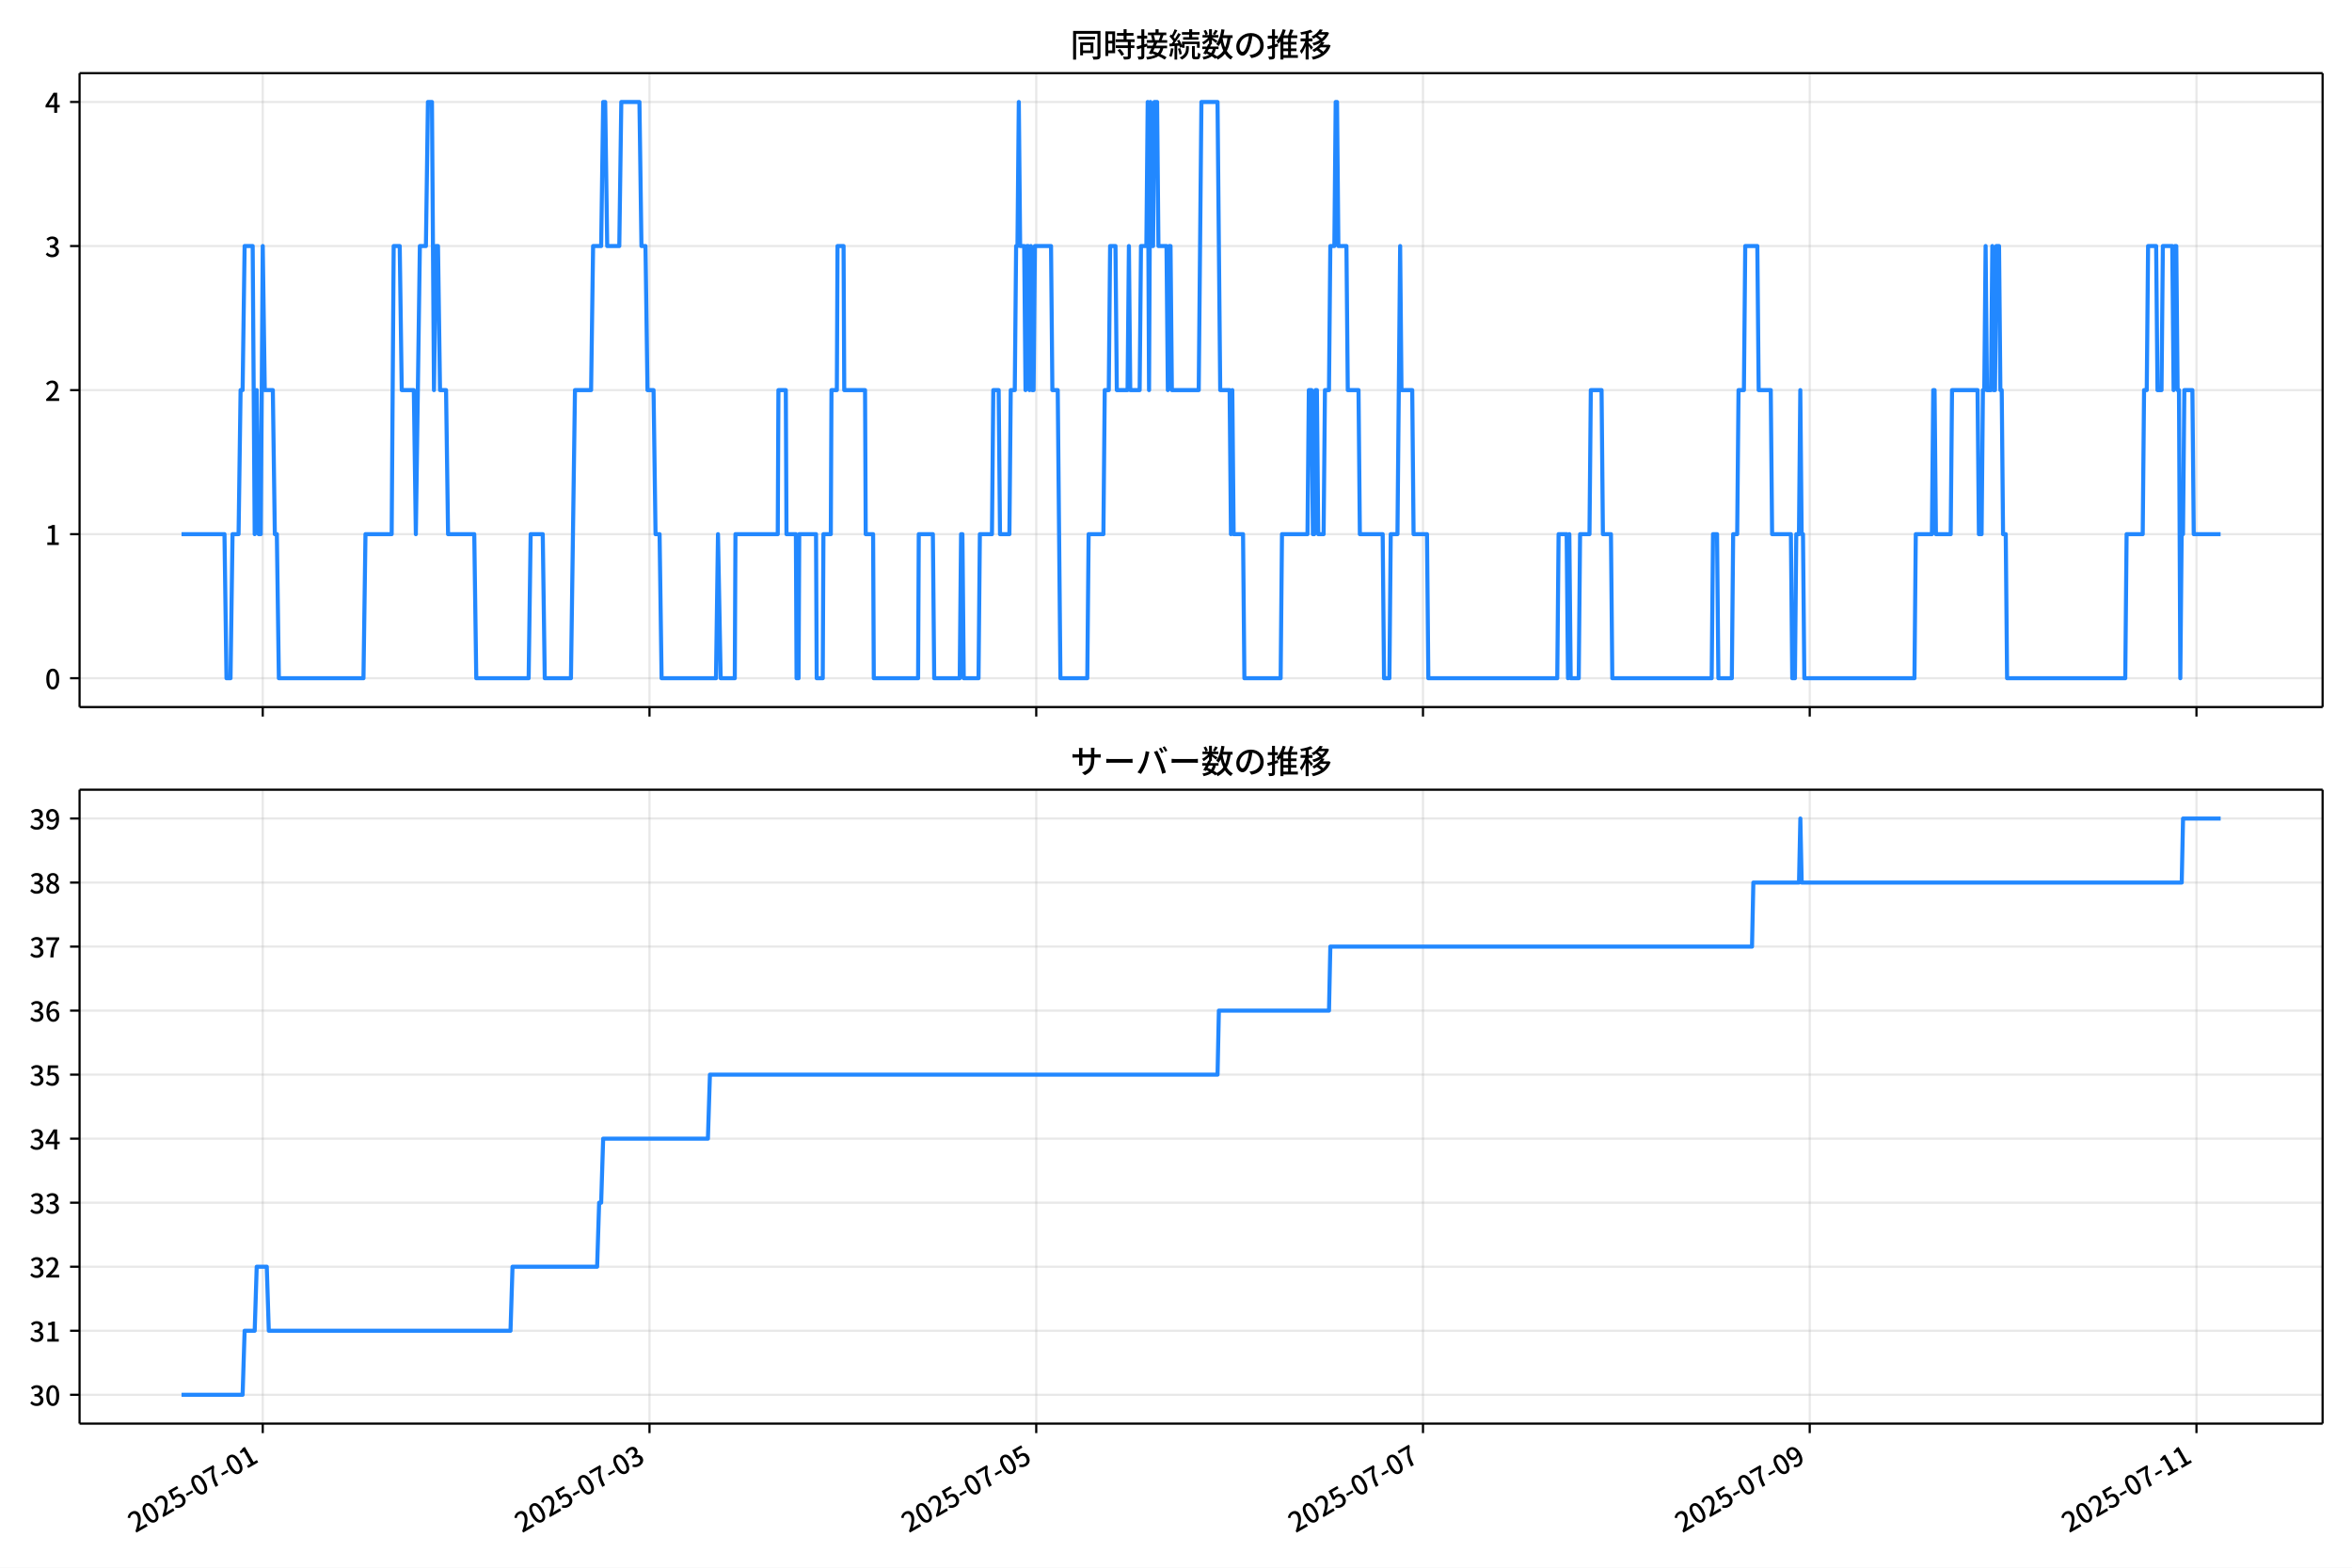
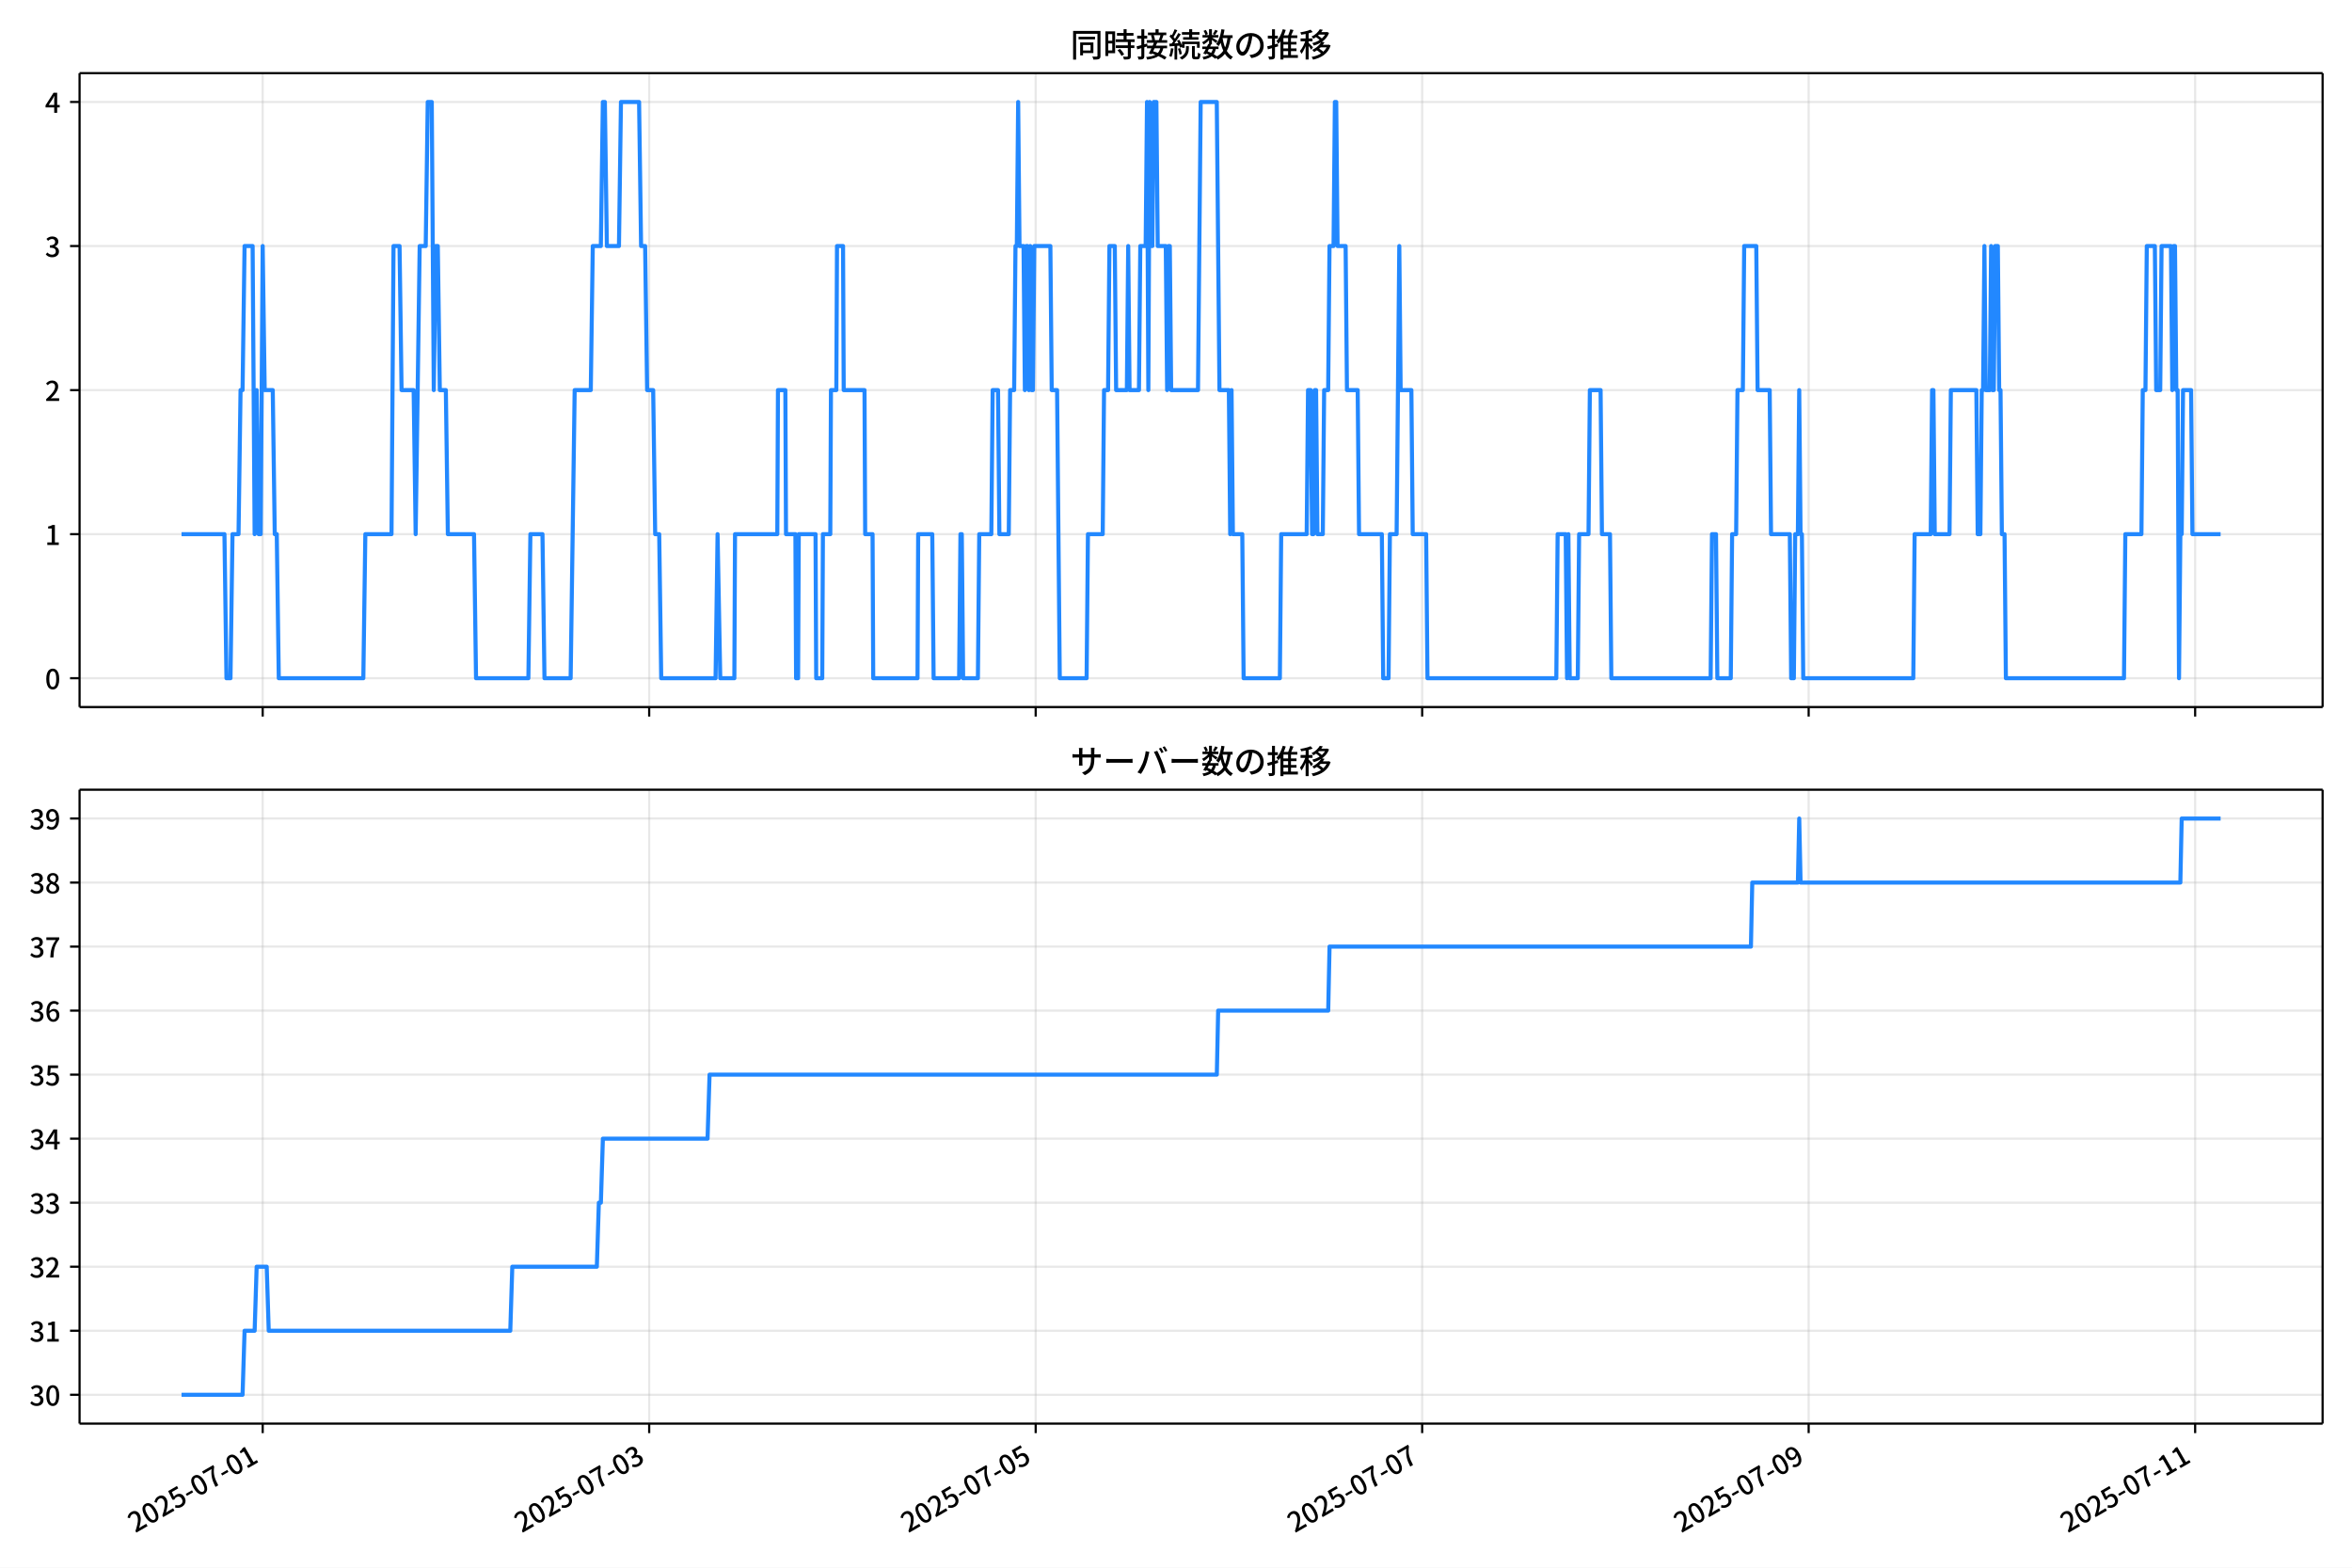
<svg xmlns="http://www.w3.org/2000/svg" xmlns:xlink="http://www.w3.org/1999/xlink" version="1.1" viewBox="0 0 864 576">
  <defs>
    <style type="text/css">*{stroke-linejoin: round; stroke-linecap: butt}</style>
  </defs>
  <g id="aa">
    <g id="ab">
      <path d="m0 576h864v-576h-864z" fill="#fff" />
    </g>
    <g id="ac">
      <g id="ad">
        <path d="m29.23 259.78h823.97v-232.9h-823.97z" fill="#fff" />
      </g>
      <g id="ae">
        <g id="af">
          <g id="ag">
-             <path d="m96.52 259.78v-232.9" clip-path="url(#f)" fill="none" stroke="#b0b0b0" stroke-linecap="square" stroke-opacity=".3" stroke-width=".8" />
+             <path d="m96.501 259.78v-232.9" clip-path="url(#f)" fill="none" stroke="#b0b0b0" stroke-linecap="square" stroke-opacity=".3" stroke-width=".8" />
          </g>
          <g id="ah">
            <defs>
              <path id="g" d="m0 0v3.5" stroke="#000" stroke-width=".8" />
            </defs>
-             <use x="96.52" y="259.778" stroke="#000000" stroke-width=".8" xlink:href="#g" />
+             <use x="96.501" y="259.778" stroke="#000000" stroke-width=".8" xlink:href="#g" />
          </g>
        </g>
        <g id="ai">
          <g id="aj">
-             <path d="m238.59 259.78v-232.9" clip-path="url(#f)" fill="none" stroke="#b0b0b0" stroke-linecap="square" stroke-opacity=".3" stroke-width=".8" />
+             <path d="m238.48 259.78v-232.9" clip-path="url(#f)" fill="none" stroke="#b0b0b0" stroke-linecap="square" stroke-opacity=".3" stroke-width=".8" />
          </g>
          <g id="ak">
-             <use x="238.59" y="259.778" stroke="#000000" stroke-width=".8" xlink:href="#g" />
+             <use x="238.477" y="259.778" stroke="#000000" stroke-width=".8" xlink:href="#g" />
          </g>
        </g>
        <g id="al">
          <g id="am">
-             <path d="m380.66 259.78v-232.9" clip-path="url(#f)" fill="none" stroke="#b0b0b0" stroke-linecap="square" stroke-opacity=".3" stroke-width=".8" />
+             <path d="m380.45 259.78v-232.9" clip-path="url(#f)" fill="none" stroke="#b0b0b0" stroke-linecap="square" stroke-opacity=".3" stroke-width=".8" />
          </g>
          <g id="an">
-             <use x="380.659" y="259.778" stroke="#000000" stroke-width=".8" xlink:href="#g" />
+             <use x="380.452" y="259.778" stroke="#000000" stroke-width=".8" xlink:href="#g" />
          </g>
        </g>
        <g id="ao">
          <g id="ap">
-             <path d="m522.73 259.78v-232.9" clip-path="url(#f)" fill="none" stroke="#b0b0b0" stroke-linecap="square" stroke-opacity=".3" stroke-width=".8" />
+             <path d="m522.43 259.78v-232.9" clip-path="url(#f)" fill="none" stroke="#b0b0b0" stroke-linecap="square" stroke-opacity=".3" stroke-width=".8" />
          </g>
          <g id="aq">
-             <use x="522.729" y="259.778" stroke="#000000" stroke-width=".8" xlink:href="#g" />
+             <use x="522.428" y="259.778" stroke="#000000" stroke-width=".8" xlink:href="#g" />
          </g>
        </g>
        <g id="ar">
          <g id="as">
-             <path d="m664.8 259.78v-232.9" clip-path="url(#f)" fill="none" stroke="#b0b0b0" stroke-linecap="square" stroke-opacity=".3" stroke-width=".8" />
+             <path d="m664.4 259.78v-232.9" clip-path="url(#f)" fill="none" stroke="#b0b0b0" stroke-linecap="square" stroke-opacity=".3" stroke-width=".8" />
          </g>
          <g id="at">
-             <use x="664.798" y="259.778" stroke="#000000" stroke-width=".8" xlink:href="#g" />
+             <use x="664.404" y="259.778" stroke="#000000" stroke-width=".8" xlink:href="#g" />
          </g>
        </g>
        <g id="au">
          <g id="av">
-             <path d="m806.87 259.78v-232.9" clip-path="url(#f)" fill="none" stroke="#b0b0b0" stroke-linecap="square" stroke-opacity=".3" stroke-width=".8" />
+             <path d="m806.38 259.78v-232.9" clip-path="url(#f)" fill="none" stroke="#b0b0b0" stroke-linecap="square" stroke-opacity=".3" stroke-width=".8" />
          </g>
          <g id="aw">
-             <use x="806.867" y="259.778" stroke="#000000" stroke-width=".8" xlink:href="#g" />
+             <use x="806.38" y="259.778" stroke="#000000" stroke-width=".8" xlink:href="#g" />
          </g>
        </g>
      </g>
      <g id="ax">
        <g id="ay">
          <g id="az">
            <path d="m29.23 249.19h823.97" clip-path="url(#f)" fill="none" stroke="#b0b0b0" stroke-linecap="square" stroke-opacity=".3" stroke-width=".8" />
          </g>
          <g id="ba">
            <defs>
              <path id="c" d="m0 0h-3.5" stroke="#000" stroke-width=".8" />
            </defs>
            <use x="29.23" y="249.191" stroke="#000000" stroke-width=".8" xlink:href="#c" />
          </g>
          <g id="bb">
            <g transform="translate(16.53 253.18) scale(.1 -.1)">
              <defs>
                <path id="a" transform="scale(.015625)" d="m1830-90q-460 0-806 275-346 276-535 823-188 547-188 1366 0 820 188 1357 189 538 535 803 346 266 806 266 461 0 800-269 340-269 528-803 189-534 189-1354 0-819-189-1366-188-547-528-823-339-275-800-275zm0 589q237 0 422 185 186 186 288 599 103 413 103 1091 0 679-103 1082-102 403-288 582-185 180-422 180-236 0-422-180-186-179-292-582-105-403-105-1082 0-678 105-1091 106-413 292-599 186-185 422-185z" />
              </defs>
              <use xlink:href="#a" />
            </g>
          </g>
        </g>
        <g id="bc">
          <g id="bd">
            <path d="m29.23 196.26h823.97" clip-path="url(#f)" fill="none" stroke="#b0b0b0" stroke-linecap="square" stroke-opacity=".3" stroke-width=".8" />
          </g>
          <g id="be">
            <use x="29.23" y="196.26" stroke="#000000" stroke-width=".8" xlink:href="#c" />
          </g>
          <g id="bf">
            <g transform="translate(16.53 200.25) scale(.1 -.1)">
              <defs>
                <path id="k" transform="scale(.015625)" d="m544 0v608h1037v3277h-845v467q333 58 579 147 247 90 451 218h557v-4109h915v-608h-2694z" />
              </defs>
              <use xlink:href="#k" />
            </g>
          </g>
        </g>
        <g id="bg">
          <g id="bh">
            <path d="m29.23 143.33h823.97" clip-path="url(#f)" fill="none" stroke="#b0b0b0" stroke-linecap="square" stroke-opacity=".3" stroke-width=".8" />
          </g>
          <g id="bi">
            <use x="29.23" y="143.329" stroke="#000000" stroke-width=".8" xlink:href="#c" />
          </g>
          <g id="bj">
            <g transform="translate(16.53 147.31) scale(.1 -.1)">
              <defs>
                <path id="d" transform="scale(.015625)" d="m282 0v429q697 621 1164 1136 468 515 701 956 234 442 234 826 0 256-87 451-86 196-262 301-176 106-445 106-275 0-506-151-230-150-422-368l-416 410q301 333 637 518 336 186 803 186 429 0 749-176t496-493 176-745q0-455-224-919t-615-935q-390-470-889-950 186 20 394 36t374 16h1184v-634h-3046z" />
              </defs>
              <use xlink:href="#d" />
            </g>
          </g>
        </g>
        <g id="bk">
          <g id="bl">
            <path d="m29.23 90.398h823.97" clip-path="url(#f)" fill="none" stroke="#b0b0b0" stroke-linecap="square" stroke-opacity=".3" stroke-width=".8" />
          </g>
          <g id="bm">
            <use x="29.23" y="90.398" stroke="#000000" stroke-width=".8" xlink:href="#c" />
          </g>
          <g id="bn">
            <g transform="translate(16.53 94.383) scale(.1 -.1)">
              <defs>
                <path id="e" transform="scale(.015625)" d="m1715-90q-371 0-656 90t-503 240q-217 150-377 323l359 474q211-205 479-359 269-153 634-153 269 0 467 92 199 93 311 266t112 423q0 256-125 451t-429 300q-304 106-835 106v551q467 0 732 105 266 106 384 291 119 186 119 423 0 307-192 489-192 183-531 183-269 0-503-119-233-118-438-316l-384 460q282 256 614 413 333 157 737 157 422 0 748-144 327-144 512-413 186-269 186-659 0-403-221-685-221-281-592-422v-26q269-70 490-227t349-400 128-557q0-422-215-726-214-304-573-468-358-163-787-163z" />
              </defs>
              <use xlink:href="#e" />
            </g>
          </g>
        </g>
        <g id="bo">
          <g id="bp">
            <path d="m29.23 37.466h823.97" clip-path="url(#f)" fill="none" stroke="#b0b0b0" stroke-linecap="square" stroke-opacity=".3" stroke-width=".8" />
          </g>
          <g id="bq">
            <use x="29.23" y="37.466" stroke="#000000" stroke-width=".8" xlink:href="#c" />
          </g>
          <g id="br">
            <g transform="translate(16.53 41.451) scale(.1 -.1)">
              <defs>
                <path id="p" transform="scale(.015625)" d="m2170 0v3072q0 192 12 457 13 266 20 458h-26q-90-179-183-365-92-185-195-364l-921-1415h2579v-576h-3328v493l1875 2957h858v-4717h-691z" />
              </defs>
              <use xlink:href="#p" />
            </g>
          </g>
        </g>
      </g>
      <g id="bs">
-         <path d="m66.683 196.26h15.778l.74 52.931h1.48l.74-52.931h2.22l.74-52.931h.74l.74-52.931h2.96l.74 105.86.74-52.931.74 52.931h.74l.74-105.86.74 52.931h2.96l.74 52.931h.74l.74 52.931h31.078l.74-52.931h9.619l.74-105.86h2.22l.74 52.931h4.44l.74 52.931 1.48-105.86h2.22l.74-52.931h1.48l.74 105.86.74-52.931h.74l.74 52.931h2.22l.74 52.931h9.619l.74 52.931h19.239l.74-52.931h4.44l.74 52.931h9.619l1.48-105.86h5.92l.74-52.931h2.96l.74-52.931h.74l.74 52.931h4.44l.74-52.931h6.66l.74 52.931h1.48l.74 52.931h2.22l.74 52.931h1.48l.74 52.931h19.979l.74-52.931.987 52.931h5.18l.247-52.931h15.539l.247-52.931h2.713l.247 52.931h3.453l.247 52.931h.74l.247-52.931h6.166l.247 52.931h2.22l.247-52.931h2.713l.247-52.931h1.973l.247-52.931h2.22l.247 52.931h7.646l.247 52.931h2.713l.247 52.931h16.279l.247-52.931h5.18l.493 52.931h9.373l.493-52.931h.493l.493 52.931h5.426l.493-52.931h4.44l.493-52.931h1.973l.493 52.931h3.453l.493-52.931h1.48l.493-52.931h.493l.493-52.931.493 52.931h1.48l.493 52.931.493-52.931h.493l.493 52.931.493-52.931.493 52.931h.493l.493-52.931h5.92l.493 52.931h1.973l.987 105.86h9.866l.493-52.931h5.426l.493-52.931h1.48l.493-52.931h1.973l.493 52.931h3.946l.493-52.931.493 52.931h3.453l.493-52.931h1.973l.493-52.931.493 105.86.493-105.86.493 52.931h.493l.493-52.931h.987l.493 52.931h2.96l.493 52.931.493-52.931h.493l.493 52.931h9.866l.987-105.86h5.92l.987 105.86h3.453l.493 52.931.493-52.931.493 52.931h3.453l.493 52.931h13.319l.493-52.931h9.373l.493-52.931h.987l.493 52.931h.493l.493-52.931h.493l.493 52.931h1.973l.493-52.931h1.48l.493-52.931h1.48l.493-52.931h.493l.493 52.931h2.96l.493 52.931h3.946l.493 52.931h8.386l.493 52.931h1.973l.493-52.931h2.466l.987-105.86.493 52.931h3.946l.493 52.931h4.933l.493 52.931h47.356l.493-52.931h2.96l.493 52.931.493-52.931.493 52.931h2.96l.493-52.931h3.453l.493-52.931h3.946l.493 52.931h2.96l.493 52.931h36.504l.493-52.931h1.48l.493 52.931h4.933l.493-52.931h1.48l.493-52.931h1.973l.493-52.931h4.44l.493 52.931h4.44l.493 52.931h6.906l.493 52.931h.987l.493-52.931h.987l.493-52.931.493 52.931h.493l.493 52.931h40.45l.493-52.931h5.92l.493-52.931h.493l.493 52.931h5.426l.493-52.931h9.373l.493 52.931h.987l.493-52.931h.493l.493-52.931.493 52.931h1.48l.493-52.931.493 52.931h.493l.493-52.931h.987l.493 52.931h.493l.493 52.931h.987l.493 52.931h43.41l.493-52.931h5.92l.493-52.931h.987l.493-52.931h2.96l.493 52.931h1.48l.493-52.931h3.453l.493 52.931.493-52.931h.493l.493 52.931h.493l.493 105.86.493-52.931h.493l.493-52.931h2.96l.493 52.931h9.866v0" clip-path="url(#f)" fill="none" stroke="#28f" stroke-linecap="square" stroke-width="1.5" />
+         <path d="m66.683 196.26h15.768l.739 52.931h1.479l.739-52.931h2.218l.739-52.931h.739l.739-52.931h2.958l.739 105.86.739-52.931.739 52.931h.739l.739-105.86.739 52.931h2.958l.739 52.931h.739l.739 52.931h31.057l.739-52.931h9.613l.739-105.86h2.218l.739 52.931h4.437l.739 52.931 1.479-105.86h2.218l.739-52.931h1.479l.739 105.86.739-52.931h.739l.739 52.931h2.218l.739 52.931h9.613l.739 52.931h19.226l.739-52.931h4.437l.739 52.931h9.613l1.479-105.86h5.916l.739-52.931h2.958l.739-52.931h.739l.739 52.931h4.437l.739-52.931h6.655l.739 52.931h1.479l.739 52.931h2.218l.739 52.931h1.479l.739 52.931h19.965l.739-52.931.986 52.931h5.176l.246-52.931h15.529l.246-52.931h2.711l.246 52.931h3.451l.246 52.931h.739l.246-52.931h6.162l.246 52.931h2.218l.246-52.931h2.711l.246-52.931h1.972l.246-52.931h2.218l.246 52.931h7.641l.246 52.931h2.711l.246 52.931h16.268l.246-52.931h5.176l.493 52.931h9.367l.493-52.931h.493l.493 52.931h5.423l.493-52.931h4.437l.493-52.931h1.972l.493 52.931h3.451l.493-52.931h1.479l.493-52.931h.493l.493-52.931.493 52.931h1.479l.493 52.931.493-52.931h.493l.493 52.931.493-52.931.493 52.931h.493l.493-52.931h5.916l.493 52.931h1.972l.986 105.86h9.859l.493-52.931h5.423l.493-52.931h1.479l.493-52.931h1.972l.493 52.931h3.944l.493-52.931.493 52.931h3.451l.493-52.931h1.972l.493-52.931.493 105.86.493-105.86.493 52.931h.493l.493-52.931h.986l.493 52.931h2.958l.493 52.931.493-52.931h.493l.493 52.931h9.859l.986-105.86h5.916l.986 105.86h3.451l.493 52.931.493-52.931.493 52.931h3.451l.493 52.931h13.31l.493-52.931h9.367l.493-52.931h.986l.493 52.931h.493l.493-52.931h.493l.493 52.931h1.972l.493-52.931h1.479l.493-52.931h1.479l.493-52.931h.493l.493 52.931h2.958l.493 52.931h3.944l.493 52.931h8.38l.493 52.931h1.972l.493-52.931h2.465l.986-105.86.493 52.931h3.944l.493 52.931h4.93l.493 52.931h47.325l.493-52.931h2.958l.493 52.931.493-52.931.493 52.931h2.958l.493-52.931h3.451l.493-52.931h3.944l.493 52.931h2.958l.493 52.931h36.48l.493-52.931h1.479l.493 52.931h4.93l.493-52.931h1.479l.493-52.931h1.972l.493-52.931h4.437l.493 52.931h4.437l.493 52.931h6.902l.493 52.931h.986l.493-52.931h.986l.493-52.931.493 52.931h.493l.493 52.931h40.424l.493-52.931h5.916l.493-52.931h.493l.493 52.931h5.423l.493-52.931h9.367l.493 52.931h.986l.493-52.931h.493l.493-52.931.493 52.931h1.479l.493-52.931.493 52.931h.493l.493-52.931h.986l.493 52.931h.493l.493 52.931h.986l.493 52.931h43.382l.493-52.931h5.916l.493-52.931h.986l.493-52.931h2.958l.493 52.931h1.479l.493-52.931h3.451l.493 52.931.493-52.931h.493l.493 52.931h.493l.493 105.86.493-52.931h.493l.493-52.931h2.958l.493 52.931h10.352v0" clip-path="url(#f)" fill="none" stroke="#28f" stroke-linecap="square" stroke-width="1.5" />
      </g>
      <g id="bt">
        <path d="m29.23 259.78v-232.9" fill="none" stroke="#000" stroke-linecap="square" stroke-width=".8" />
      </g>
      <g id="bu">
        <path d="m853.2 259.78v-232.9" fill="none" stroke="#000" stroke-linecap="square" stroke-width=".8" />
      </g>
      <g id="bv">
        <path d="m29.23 259.78h823.97" fill="none" stroke="#000" stroke-linecap="square" stroke-width=".8" />
      </g>
      <g id="bw">
        <path d="m29.23 26.88h823.97" fill="none" stroke="#000" stroke-linecap="square" stroke-width=".8" />
      </g>
      <g id="bx">
        <g transform="translate(393.22 20.88) scale(.12 -.12)">
          <defs>
            <path id="v" transform="scale(.015625)" d="m1587 3936h3232v-518h-3232v518zm320-1114h557v-2534h-557v2534zm301 0h2291v-2086h-2291v512h1734v1069h-1734v505zm-1683 2260h5113v-570h-4524v-5056h-589v5626zm4768 0h595v-4896q0-250-67-397t-227-218q-160-77-426-96t-675-19q-13 83-45 192t-77 218q-45 108-89 185 281-13 527-13 247 0 330 0 83 7 118 42 36 35 36 112v4890z" />
            <path id="t" transform="scale(.015625)" d="m2714 4672h3238v-525h-3238v525zm-244-1235h3712v-538h-3712v538zm20-1184h3635v-531h-3635v531zm1523 3155h595v-2310h-595v2310zm832-2451h589v-2823q0-230-61-364-61-135-227-199-167-70-423-86t-633-16q-20 121-78 285-57 163-121 284 275-6 509-9t310-3q77 6 106 28 29 23 29 93v2810zm-2023-1677 487 282q153-160 313-352t294-381q135-189 206-343l-519-313q-64 153-189 348-124 196-278 394-154 199-314 365zm-2086 3718h1619v-4281h-1619v544h1056v3187h-1056v550zm32-1843h1293v-537h-1293v537zm-320 1843h563v-4832h-563v4832z" />
            <path id="u" transform="scale(.015625)" d="m3866 5408h614v-870h-614v870zm-1479-653h3597v-518h-3597v518zm-230-1485h4e3v-518h-4e3v518zm825 922 519 102q64-160 121-342 58-182 96-352 39-170 45-304l-544-128q-6 134-42 313-35 180-83 365-48 186-112 346zm1856 109 589-71q-96-275-202-557-105-281-195-486l-518 77q58 147 122 329 64 183 118 372t86 336zm-2643-2106h3943v-518h-3943v518zm1408 685 602-115q-167-371-362-784t-390-797-362-685l-525 179q160 288 346 666t368 784 323 752zm-659-2157 358 403q352-102 733-240 381-137 752-304 371-166 697-336 327-169 558-329l-384-461q-218 160-532 336-313 176-685 345-371 170-755 323-384 154-742 263zm1894 1114 583-71q-122-550-353-944-230-393-604-662t-922-435q-547-167-1296-269-25 128-93 269-67 141-137 230 678 64 1168 192t819 349q330 221 531 550 202 330 304 791zm-4684 217q396 90 953 240 557 151 1120 311l77-544q-525-154-1053-311-528-156-963-284l-134 588zm121 2093h1965v-563h-1965v563zm819 1248h576v-5229q0-236-51-374t-192-208q-141-77-355-99-214-23-541-16-13 115-64 288t-109 294q205-6 381-6t234 0q64 0 92 28 29 29 29 93v5229z" />
            <path id="s" transform="scale(.015625)" d="m4058 5408h595v-1798h-595v1798zm-1415-563h3443v-499h-3443v499zm231-992h3008v-499h-3008v499zm-224-877h3475v-1203h-531v729h-2432v-729h-512v1203zm1964-877h551v-1881q0-122 22-157 23-35 106-35 25 0 92 0 68 0 135 0t99 0q51 0 83 54t45 224 19 515q90-70 234-131t259-93q-19-429-83-662-64-234-183-326-118-93-316-93-39 0-103 0t-134 0-138 0q-67 0-99 0-237 0-365 64t-176 218q-48 153-48 422v1881zm-1164-6h550v-455q0-243-48-528-48-284-186-579-137-294-409-572-272-279-727-503-70 90-192 208-121 118-230 195 416 205 665 438 250 234 371 474 122 240 164 467 42 228 42 413v442zm-2240 3309 524-192q-121-244-259-503-137-259-275-496t-259-416l-410 173q122 186 246 438 125 253 240 515 116 263 193 481zm716-743 500-230q-224-359-496-756-272-396-548-764-275-368-518-650l-358 205q179 211 377 483 199 272 387 569 189 298 358 592 170 295 298 551zm-1721-665 307 403q166-154 339-340 173-185 320-364t224-327l-326-460q-77 160-218 348-141 189-314 384-172 196-332 356zm1485-832 435 179q128-211 249-458 122-246 215-474 93-227 137-412l-473-211q-32 185-119 422-86 237-201 486-115 250-243 468zm-1530-583q422 26 998 54 576 29 1184 68l7-499q-570-45-1127-84-556-38-992-70l-70 531zm1702-992 436 135q121-276 214-596t118-556l-454-148q-26 237-112 563-86 327-202 602zm-1363 109 499-83q-57-455-163-897-105-441-253-748-51 32-134 73-83 42-170 83-86 42-144 62 148 294 234 697t131 813zm691 627h525v-2861h-525v2861z" />
            <path id="m" transform="scale(.015625)" d="m224 2022h3187v-499h-3187v499zm51 2247h3111v-487h-3111v487zm1127-1735 563-121q-154-320-333-672t-352-679q-173-326-326-582l-532 173q148 243 324 566t345 669q170 346 311 646zm934-832 563-64q-89-480-262-838t-461-614-701-432-976-298q-25 128-99 269t-157 237q659 102 1085 303 426 202 666 554t342 883zm422 3597 519-211q-147-218-298-436-150-217-278-377l-403 186q121 173 252 413 132 240 208 425zm-1203 109h563v-2957h-563v2957zm-1075-320 448 186q134-192 246-420 112-227 157-393l-467-211q-38 172-147 406t-237 432zm1094-1050 397-236q-160-263-400-529-240-265-519-489-278-224-553-378-51 103-141 237-89 135-179 218 269 109 534 294 266 186 493 416 228 231 368 467zm487-204q83-45 246-145 163-99 352-211t346-211 221-150l-327-423q-83 77-230 198-147 122-317 253-170 132-327 250-156 119-259 189l295 250zm1798 396h2311v-556h-2311v556zm115 1178 615-90q-103-640-263-1235t-384-1101q-224-505-512-889-44 57-134 134t-186 157-166 125q275 339 473 796 199 458 340 995 141 538 217 1108zm1223-1510 614-58q-147-1101-445-1940-297-838-813-1443-515-604-1321-1014-26 71-90 177-64 105-134 208-70 102-128 159 742 346 1212 880 471 535 730 1290 260 755 375 1741zm-1005-135q134-851 387-1597 253-745 659-1305 407-560 1002-874-70-57-154-150-83-93-154-189-70-96-121-179-633 371-1056 988-422 618-688 1434-265 816-425 1783l550 89zm-3309-3065 327 416q377-148 754-330 378-182 701-378 324-195 548-368l-416-435q-211 179-519 378-307 198-666 383-358 186-729 334z" />
            <path id="r" transform="scale(.015625)" d="m3686 4378q-64-493-163-1041-99-547-265-1084-192-653-432-1104t-522-688-595-237q-320 0-596 221-275 221-448 621-172 400-172 931 0 537 220 1017 221 480 611 851 391 372 909 583 519 211 1121 211 576 0 1040-186 464-185 793-515 330-329 502-771 173-441 173-941 0-672-278-1194-278-521-816-851-538-329-1318-444l-378 601q166 20 307 42t263 48q307 70 585 217 279 148 496 375 218 227 342 534 125 308 125 692t-122 713q-121 330-358 573-236 243-582 380-346 138-781 138-525 0-935-186-409-185-694-489-284-304-432-656-147-352-147-678 0-365 89-605 90-240 224-355 135-115 276-115t288 144 297 457q151 314 298 800 147 461 246 982 100 522 145 1021l684-12z" />
            <path id="n" transform="scale(.015625)" d="m2995 2925h2893v-519h-2893v519zm0-1280h2893v-519h-2893v519zm-64-1299h3232v-557h-3232v557zm1312 3577h563v-3763h-563v3763zm429 1466 634-141q-154-390-340-794-185-403-339-684l-512 140q103 199 208 458 106 259 195 528 90 269 154 493zm-1472 25 582-147q-153-518-371-1018-217-499-483-931t-573-758q-38 64-109 160-70 96-147 198-77 103-141 160 416 416 733 1034t509 1302zm128-1203h2720v-537h-2720v-4205h-582v4422l313 320h269zm-3174-2157q396 90 953 240 557 151 1120 311l77-544q-525-154-1053-311-528-156-963-284l-134 588zm121 2093h1965v-563h-1965v563zm819 1248h576v-5229q0-236-51-374t-192-208q-141-77-355-99-214-23-541-16-13 115-64 288t-109 294q205-6 381-6t234 0q64 0 92 28 29 29 29 93v5229z" />
            <path id="l" transform="scale(.015625)" d="m4051 5402 595-109q-281-493-729-941t-1107-806q-39 64-106 144t-141 153q-73 74-137 119 608 288 1011 678t614 762zm-77-557h1511v-493h-1863l352 493zm1293 0h109l109 25 384-179q-192-505-496-905t-695-701q-390-301-845-519-454-217-947-358-44 109-137 253t-176 227q448 109 867 294 419 186 777 445 359 259 631 592t419 730v96zm-1990-954 377 307q167-96 336-218 170-121 320-249 151-128 247-237l-397-332q-90 108-237 236t-317 259q-169 132-329 234zm1107-934 595-109q-307-538-803-1031-496-492-1232-876-38 64-102 144t-138 156q-74 77-138 116 455 217 807 483t604 554q253 288 407 563zm-90-589h1460v-506h-1818l358 506zm1268 0h121l109 26 384-167q-192-614-531-1075t-787-794q-448-332-983-553-534-221-1129-355-45 115-132 269-86 153-176 249 551 96 1043 285 493 189 903 473 410 285 714 669t464 883v90zm-2132-1056 410 339q186-102 384-237 198-134 371-275t282-269l-435-371q-103 128-270 272-166 144-361 288t-381 253zm-2150 3533h589v-5376h-589v5376zm-992-1242h2336v-569h-2336v569zm1024-224 365-160q-96-339-231-707-134-368-291-727-157-358-336-672-179-313-365-537-44 128-134 291t-160 272q173 192 339 457 167 266 323 570 157 304 282 618t208 595zm941 1946 416-467q-314-122-695-221-380-99-784-173-403-74-780-131-20 102-71 236-51 135-102 231 358 58 732 138 375 80 711 179t573 208zm-397-2579q58-45 179-170 122-125 266-266 144-140 259-265t160-183l-352-473q-58 102-157 255-99 154-218 317-118 164-227 311-108 147-185 237l275 237z" />
          </defs>
          <use xlink:href="#v" />
          <use transform="translate(100)" xlink:href="#t" />
          <use transform="translate(200)" xlink:href="#u" />
          <use transform="translate(300)" xlink:href="#s" />
          <use transform="translate(400)" xlink:href="#m" />
          <use transform="translate(500)" xlink:href="#r" />
          <use transform="translate(600)" xlink:href="#n" />
          <use transform="translate(700)" xlink:href="#l" />
        </g>
      </g>
    </g>
    <g id="by">
      <g id="bz">
        <path d="m29.23 523.06h823.97v-232.9h-823.97z" fill="#fff" />
      </g>
      <g id="ca">
        <g id="cb">
          <g id="cc">
-             <path d="m96.52 523.06v-232.9" clip-path="url(#b)" fill="none" stroke="#b0b0b0" stroke-linecap="square" stroke-opacity=".3" stroke-width=".8" />
+             <path d="m96.501 523.06v-232.9" clip-path="url(#b)" fill="none" stroke="#b0b0b0" stroke-linecap="square" stroke-opacity=".3" stroke-width=".8" />
          </g>
          <g id="cd">
-             <use x="96.52" y="523.055" stroke="#000000" stroke-width=".8" xlink:href="#g" />
+             <use x="96.501" y="523.055" stroke="#000000" stroke-width=".8" xlink:href="#g" />
          </g>
          <g id="ce">
-             <g transform="translate(49.731 563.33) rotate(-30) scale(.1 -.1)">
+             <g transform="translate(49.711 563.33) rotate(-30) scale(.1 -.1)">
              <defs>
                <path id="j" transform="scale(.015625)" d="m1715-90q-365 0-653 90t-506 237q-217 147-383 307l352 480q134-134 294-246t361-183q202-70 452-70 262 0 473 118 212 119 333 346 122 227 122 541 0 460-247 716-246 256-649 256-224 0-384-64t-365-198l-365 237 141 2240h2387v-627h-1747l-109-1204q154 77 307 118 154 42 340 42 397 0 723-160t518-490q192-329 192-847 0-519-224-887t-586-560q-361-192-777-192z" />
                <path id="h" transform="scale(.015625)" d="m301 1536v544h1689v-544h-1689z" />
                <path id="i" transform="scale(.015625)" d="m1235 0q32 646 109 1187t224 1024 384 941 576 938h-2208v627h3027v-455q-409-512-665-989-256-476-397-969t-205-1053-90-1251h-755z" />
              </defs>
              <use xlink:href="#d" />
              <use transform="translate(57)" xlink:href="#a" />
              <use transform="translate(114)" xlink:href="#d" />
              <use transform="translate(171)" xlink:href="#j" />
              <use transform="translate(228)" xlink:href="#h" />
              <use transform="translate(263.7)" xlink:href="#a" />
              <use transform="translate(320.7)" xlink:href="#i" />
              <use transform="translate(377.7)" xlink:href="#h" />
              <use transform="translate(413.4)" xlink:href="#a" />
              <use transform="translate(470.4)" xlink:href="#k" />
            </g>
          </g>
        </g>
        <g id="cf">
          <g id="cg">
-             <path d="m238.59 523.06v-232.9" clip-path="url(#b)" fill="none" stroke="#b0b0b0" stroke-linecap="square" stroke-opacity=".3" stroke-width=".8" />
+             <path d="m238.48 523.06v-232.9" clip-path="url(#b)" fill="none" stroke="#b0b0b0" stroke-linecap="square" stroke-opacity=".3" stroke-width=".8" />
          </g>
          <g id="ch">
-             <use x="238.59" y="523.055" stroke="#000000" stroke-width=".8" xlink:href="#g" />
+             <use x="238.477" y="523.055" stroke="#000000" stroke-width=".8" xlink:href="#g" />
          </g>
          <g id="ci">
-             <g transform="translate(191.8 563.33) rotate(-30) scale(.1 -.1)">
+             <g transform="translate(191.69 563.33) rotate(-30) scale(.1 -.1)">
              <use xlink:href="#d" />
              <use transform="translate(57)" xlink:href="#a" />
              <use transform="translate(114)" xlink:href="#d" />
              <use transform="translate(171)" xlink:href="#j" />
              <use transform="translate(228)" xlink:href="#h" />
              <use transform="translate(263.7)" xlink:href="#a" />
              <use transform="translate(320.7)" xlink:href="#i" />
              <use transform="translate(377.7)" xlink:href="#h" />
              <use transform="translate(413.4)" xlink:href="#a" />
              <use transform="translate(470.4)" xlink:href="#e" />
            </g>
          </g>
        </g>
        <g id="cj">
          <g id="ck">
-             <path d="m380.66 523.06v-232.9" clip-path="url(#b)" fill="none" stroke="#b0b0b0" stroke-linecap="square" stroke-opacity=".3" stroke-width=".8" />
+             <path d="m380.45 523.06v-232.9" clip-path="url(#b)" fill="none" stroke="#b0b0b0" stroke-linecap="square" stroke-opacity=".3" stroke-width=".8" />
          </g>
          <g id="cl">
-             <use x="380.659" y="523.055" stroke="#000000" stroke-width=".8" xlink:href="#g" />
+             <use x="380.452" y="523.055" stroke="#000000" stroke-width=".8" xlink:href="#g" />
          </g>
          <g id="cm">
-             <g transform="translate(333.87 563.33) rotate(-30) scale(.1 -.1)">
+             <g transform="translate(333.66 563.33) rotate(-30) scale(.1 -.1)">
              <use xlink:href="#d" />
              <use transform="translate(57)" xlink:href="#a" />
              <use transform="translate(114)" xlink:href="#d" />
              <use transform="translate(171)" xlink:href="#j" />
              <use transform="translate(228)" xlink:href="#h" />
              <use transform="translate(263.7)" xlink:href="#a" />
              <use transform="translate(320.7)" xlink:href="#i" />
              <use transform="translate(377.7)" xlink:href="#h" />
              <use transform="translate(413.4)" xlink:href="#a" />
              <use transform="translate(470.4)" xlink:href="#j" />
            </g>
          </g>
        </g>
        <g id="cn">
          <g id="co">
-             <path d="m522.73 523.06v-232.9" clip-path="url(#b)" fill="none" stroke="#b0b0b0" stroke-linecap="square" stroke-opacity=".3" stroke-width=".8" />
+             <path d="m522.43 523.06v-232.9" clip-path="url(#b)" fill="none" stroke="#b0b0b0" stroke-linecap="square" stroke-opacity=".3" stroke-width=".8" />
          </g>
          <g id="cp">
-             <use x="522.729" y="523.055" stroke="#000000" stroke-width=".8" xlink:href="#g" />
+             <use x="522.428" y="523.055" stroke="#000000" stroke-width=".8" xlink:href="#g" />
          </g>
          <g id="cq">
-             <g transform="translate(475.94 563.33) rotate(-30) scale(.1 -.1)">
+             <g transform="translate(475.64 563.33) rotate(-30) scale(.1 -.1)">
              <use xlink:href="#d" />
              <use transform="translate(57)" xlink:href="#a" />
              <use transform="translate(114)" xlink:href="#d" />
              <use transform="translate(171)" xlink:href="#j" />
              <use transform="translate(228)" xlink:href="#h" />
              <use transform="translate(263.7)" xlink:href="#a" />
              <use transform="translate(320.7)" xlink:href="#i" />
              <use transform="translate(377.7)" xlink:href="#h" />
              <use transform="translate(413.4)" xlink:href="#a" />
              <use transform="translate(470.4)" xlink:href="#i" />
            </g>
          </g>
        </g>
        <g id="cr">
          <g id="cs">
-             <path d="m664.8 523.06v-232.9" clip-path="url(#b)" fill="none" stroke="#b0b0b0" stroke-linecap="square" stroke-opacity=".3" stroke-width=".8" />
+             <path d="m664.4 523.06v-232.9" clip-path="url(#b)" fill="none" stroke="#b0b0b0" stroke-linecap="square" stroke-opacity=".3" stroke-width=".8" />
          </g>
          <g id="ct">
-             <use x="664.798" y="523.055" stroke="#000000" stroke-width=".8" xlink:href="#g" />
+             <use x="664.404" y="523.055" stroke="#000000" stroke-width=".8" xlink:href="#g" />
          </g>
          <g id="cu">
-             <g transform="translate(618.01 563.33) rotate(-30) scale(.1 -.1)">
+             <g transform="translate(617.61 563.33) rotate(-30) scale(.1 -.1)">
              <defs>
                <path id="o" transform="scale(.015625)" d="m1562-90q-410 0-708 150-297 151-502 356l403 461q141-160 346-256t422-96q224 0 425 102 202 103 352 333 151 230 237 614 87 384 87 941 0 589-115 970t-323 563-496 182q-205 0-372-118-166-118-262-336t-96-525q0-301 86-512 87-211 259-323 173-112 417-112 224 0 460 141 237 141 448 461l32-544q-134-180-313-314t-371-208-384-74q-391 0-689 166-297 167-467 496-169 330-169 823 0 467 195 816t515 541 698 192q339 0 636-138 298-137 519-419 221-281 349-710t128-1018q0-691-141-1187t-391-807q-249-310-563-461-313-150-652-150z" />
              </defs>
              <use xlink:href="#d" />
              <use transform="translate(57)" xlink:href="#a" />
              <use transform="translate(114)" xlink:href="#d" />
              <use transform="translate(171)" xlink:href="#j" />
              <use transform="translate(228)" xlink:href="#h" />
              <use transform="translate(263.7)" xlink:href="#a" />
              <use transform="translate(320.7)" xlink:href="#i" />
              <use transform="translate(377.7)" xlink:href="#h" />
              <use transform="translate(413.4)" xlink:href="#a" />
              <use transform="translate(470.4)" xlink:href="#o" />
            </g>
          </g>
        </g>
        <g id="cv">
          <g id="cw">
-             <path d="m806.87 523.06v-232.9" clip-path="url(#b)" fill="none" stroke="#b0b0b0" stroke-linecap="square" stroke-opacity=".3" stroke-width=".8" />
+             <path d="m806.38 523.06v-232.9" clip-path="url(#b)" fill="none" stroke="#b0b0b0" stroke-linecap="square" stroke-opacity=".3" stroke-width=".8" />
          </g>
          <g id="cx">
-             <use x="806.867" y="523.055" stroke="#000000" stroke-width=".8" xlink:href="#g" />
+             <use x="806.38" y="523.055" stroke="#000000" stroke-width=".8" xlink:href="#g" />
          </g>
          <g id="cy">
-             <g transform="translate(760.08 563.33) rotate(-30) scale(.1 -.1)">
+             <g transform="translate(759.59 563.33) rotate(-30) scale(.1 -.1)">
              <use xlink:href="#d" />
              <use transform="translate(57)" xlink:href="#a" />
              <use transform="translate(114)" xlink:href="#d" />
              <use transform="translate(171)" xlink:href="#j" />
              <use transform="translate(228)" xlink:href="#h" />
              <use transform="translate(263.7)" xlink:href="#a" />
              <use transform="translate(320.7)" xlink:href="#i" />
              <use transform="translate(377.7)" xlink:href="#h" />
              <use transform="translate(413.4)" xlink:href="#k" />
              <use transform="translate(470.4)" xlink:href="#k" />
            </g>
          </g>
        </g>
      </g>
      <g id="cz">
        <g id="da">
          <g id="db">
            <path d="m29.23 512.47h823.97" clip-path="url(#b)" fill="none" stroke="#b0b0b0" stroke-linecap="square" stroke-opacity=".3" stroke-width=".8" />
          </g>
          <g id="dc">
            <use x="29.23" y="512.469" stroke="#000000" stroke-width=".8" xlink:href="#c" />
          </g>
          <g id="dd">
            <g transform="translate(10.83 516.45) scale(.1 -.1)">
              <use xlink:href="#e" />
              <use transform="translate(57)" xlink:href="#a" />
            </g>
          </g>
        </g>
        <g id="de">
          <g id="df">
            <path d="m29.23 488.94h823.97" clip-path="url(#b)" fill="none" stroke="#b0b0b0" stroke-linecap="square" stroke-opacity=".3" stroke-width=".8" />
          </g>
          <g id="dg">
            <use x="29.23" y="488.944" stroke="#000000" stroke-width=".8" xlink:href="#c" />
          </g>
          <g id="dh">
            <g transform="translate(10.83 492.93) scale(.1 -.1)">
              <use xlink:href="#e" />
              <use transform="translate(57)" xlink:href="#k" />
            </g>
          </g>
        </g>
        <g id="di">
          <g id="dj">
            <path d="m29.23 465.42h823.97" clip-path="url(#b)" fill="none" stroke="#b0b0b0" stroke-linecap="square" stroke-opacity=".3" stroke-width=".8" />
          </g>
          <g id="dk">
            <use x="29.23" y="465.419" stroke="#000000" stroke-width=".8" xlink:href="#c" />
          </g>
          <g id="dl">
            <g transform="translate(10.83 469.4) scale(.1 -.1)">
              <use xlink:href="#e" />
              <use transform="translate(57)" xlink:href="#d" />
            </g>
          </g>
        </g>
        <g id="dm">
          <g id="dn">
            <path d="m29.23 441.89h823.97" clip-path="url(#b)" fill="none" stroke="#b0b0b0" stroke-linecap="square" stroke-opacity=".3" stroke-width=".8" />
          </g>
          <g id="do">
            <use x="29.23" y="441.894" stroke="#000000" stroke-width=".8" xlink:href="#c" />
          </g>
          <g id="dp">
            <g transform="translate(10.83 445.88) scale(.1 -.1)">
              <use xlink:href="#e" />
              <use transform="translate(57)" xlink:href="#e" />
            </g>
          </g>
        </g>
        <g id="dq">
          <g id="dr">
            <path d="m29.23 418.37h823.97" clip-path="url(#b)" fill="none" stroke="#b0b0b0" stroke-linecap="square" stroke-opacity=".3" stroke-width=".8" />
          </g>
          <g id="ds">
            <use x="29.23" y="418.369" stroke="#000000" stroke-width=".8" xlink:href="#c" />
          </g>
          <g id="dt">
            <g transform="translate(10.83 422.35) scale(.1 -.1)">
              <use xlink:href="#e" />
              <use transform="translate(57)" xlink:href="#p" />
            </g>
          </g>
        </g>
        <g id="du">
          <g id="dv">
            <path d="m29.23 394.84h823.97" clip-path="url(#b)" fill="none" stroke="#b0b0b0" stroke-linecap="square" stroke-opacity=".3" stroke-width=".8" />
          </g>
          <g id="dw">
            <use x="29.23" y="394.844" stroke="#000000" stroke-width=".8" xlink:href="#c" />
          </g>
          <g id="dx">
            <g transform="translate(10.83 398.83) scale(.1 -.1)">
              <use xlink:href="#e" />
              <use transform="translate(57)" xlink:href="#j" />
            </g>
          </g>
        </g>
        <g id="dy">
          <g id="dz">
            <path d="m29.23 371.32h823.97" clip-path="url(#b)" fill="none" stroke="#b0b0b0" stroke-linecap="square" stroke-opacity=".3" stroke-width=".8" />
          </g>
          <g id="ea">
            <use x="29.23" y="371.319" stroke="#000000" stroke-width=".8" xlink:href="#c" />
          </g>
          <g id="eb">
            <g transform="translate(10.83 375.3) scale(.1 -.1)">
              <defs>
                <path id="x" transform="scale(.015625)" d="m1971-90q-339 0-634 144-294 144-518 435-224 292-352 733-128 442-128 1044 0 678 147 1161 148 483 397 784 250 301 570 445t665 144q397 0 688-147 292-147 490-359l-403-448q-128 154-327 253-198 99-409 99-307 0-567-182-259-182-413-605-153-422-153-1145 0-608 115-1002t326-589q212-195 493-195 212 0 375 121 163 122 259 343t96 522q0 300-90 511-89 212-259 320-169 109-419 109-211 0-451-134t-458-461l-25 538q134 192 313 323t374 201q196 71 375 71 397 0 694-163 298-163 467-490 170-326 170-825 0-468-195-817-195-348-512-544-317-195-701-195z" />
              </defs>
              <use xlink:href="#e" />
              <use transform="translate(57)" xlink:href="#x" />
            </g>
          </g>
        </g>
        <g id="ec">
          <g id="ed">
            <path d="m29.23 347.79h823.97" clip-path="url(#b)" fill="none" stroke="#b0b0b0" stroke-linecap="square" stroke-opacity=".3" stroke-width=".8" />
          </g>
          <g id="ee">
            <use x="29.23" y="347.794" stroke="#000000" stroke-width=".8" xlink:href="#c" />
          </g>
          <g id="ef">
            <g transform="translate(10.83 351.78) scale(.1 -.1)">
              <use xlink:href="#e" />
              <use transform="translate(57)" xlink:href="#i" />
            </g>
          </g>
        </g>
        <g id="eg">
          <g id="eh">
            <path d="m29.23 324.27h823.97" clip-path="url(#b)" fill="none" stroke="#b0b0b0" stroke-linecap="square" stroke-opacity=".3" stroke-width=".8" />
          </g>
          <g id="ei">
            <use x="29.23" y="324.269" stroke="#000000" stroke-width=".8" xlink:href="#c" />
          </g>
          <g id="ej">
            <g transform="translate(10.83 328.25) scale(.1 -.1)">
              <defs>
                <path id="w" transform="scale(.015625)" d="m1830-90q-441 0-787 163-345 164-547 448-202 285-202 650 0 314 122 557t314 419 403 291v32q-256 186-442 458-185 272-185 643 0 365 176 640t480 425q304 151 694 151 410 0 704-160t457-439q164-278 164-649 0-237-96-448t-234-381q-137-169-291-278v-32q218-115 397-285 179-169 288-406t109-557q0-346-189-628-189-281-532-448-342-166-803-166zm314 2708q205 198 310 419 106 221 106 464 0 211-83 384t-247 272q-163 99-393 99-288 0-480-183-192-182-192-502 0-256 134-429 135-172 359-294t486-230zm-294-2170q236 0 418 89 183 90 285 253 103 164 103 388 0 211-90 367-89 157-246 272-157 116-368 215t-454 195q-244-173-398-426-153-252-153-553 0-237 118-416 119-179 324-282 205-102 461-102z" />
              </defs>
              <use xlink:href="#e" />
              <use transform="translate(57)" xlink:href="#w" />
            </g>
          </g>
        </g>
        <g id="ek">
          <g id="el">
            <path d="m29.23 300.74h823.97" clip-path="url(#b)" fill="none" stroke="#b0b0b0" stroke-linecap="square" stroke-opacity=".3" stroke-width=".8" />
          </g>
          <g id="em">
            <use x="29.23" y="300.744" stroke="#000000" stroke-width=".8" xlink:href="#c" />
          </g>
          <g id="en">
            <g transform="translate(10.83 304.73) scale(.1 -.1)">
              <use xlink:href="#e" />
              <use transform="translate(57)" xlink:href="#o" />
            </g>
          </g>
        </g>
      </g>
      <g id="eo">
-         <path d="m66.683 512.47h22.438l.74-23.525h3.7l.74-23.525h3.7l.74 23.525h88.793l.74-23.525h31.078l.74-23.525h.74l.74-23.525h38.477l.74-23.525h186.47l.493-23.525h40.45l.493-23.525h154.9l.493-23.525h16.772l.493-23.525.493 23.525h139.6l.493-23.525h13.812v0" clip-path="url(#b)" fill="none" stroke="#28f" stroke-linecap="square" stroke-width="1.5" />
+         <path d="m66.683 512.47h22.423l.739-23.525h3.697l.739-23.525h3.697l.739 23.525h88.735l.739-23.525h31.057l.739-23.525h.739l.739-23.525h38.452l.739-23.525h186.34l.493-23.525h40.424l.493-23.525h154.79l.493-23.525h16.761l.493-23.525.493 23.525h139.51l.493-23.525h14.296v0" clip-path="url(#b)" fill="none" stroke="#28f" stroke-linecap="square" stroke-width="1.5" />
      </g>
      <g id="ep">
        <path d="m29.23 523.06v-232.9" fill="none" stroke="#000" stroke-linecap="square" stroke-width=".8" />
      </g>
      <g id="eq">
        <path d="m853.2 523.06v-232.9" fill="none" stroke="#000" stroke-linecap="square" stroke-width=".8" />
      </g>
      <g id="er">
        <path d="m29.23 523.06h823.97" fill="none" stroke="#000" stroke-linecap="square" stroke-width=".8" />
      </g>
      <g id="es">
        <path d="m29.23 290.16h823.97" fill="none" stroke="#000" stroke-linecap="square" stroke-width=".8" />
      </g>
      <g id="et">
        <g transform="translate(393.22 284.16) scale(.12 -.12)">
          <defs>
            <path id="z" transform="scale(.015625)" d="m4685 2893q0-621-84-1111-83-489-288-877-204-387-569-691t-928-560l-544 512q448 167 781 371 333 205 550 503 218 298 323 739 106 442 106 1075v1620q0 192-10 339-9 147-22 217h723q-6-70-22-217t-16-339v-1581zm-2304 2086q-7-64-23-199-16-134-16-313v-2317q0-128 6-256 7-128 13-224 7-96 13-140h-710q6 44 12 140 7 96 13 221 7 125 7 259v2317q0 122-10 256-9 135-28 256h723zm-1978-1197q45-12 144-22t237-20q138-9 285-9h4217q237 0 394 13t246 26v-679q-76 7-240 13-163 6-393 6h-4224q-147 0-282-3-134-3-234-10-99-6-150-12v697z" />
            <path id="q" transform="scale(.015625)" d="m621 2854q109-6 265-16 157-9 339-16 183-6 349-6 128 0 352 0t509 0 598 0q314 0 624 0 311 0 586 0t486 0q212 0 327 0 230 0 416 16t301 22v-793q-109 6-308 19-198 13-409 13-109 0-324 0-214 0-489 0t-586 0q-310 0-624 0-313 0-598 0t-509 0-352 0q-262 0-525-10-262-9-428-22v793z" />
            <path id="y" transform="scale(.015625)" d="m4941 5037q83-109 176-269t182-320q90-160 154-288l-416-179q-96 192-240 448t-272 435l416 173zm723 275q83-122 182-282 100-160 196-317 96-156 153-271l-416-186q-102 205-246 454-144 250-279 429l410 173zm-4339-3360q102 262 201 556 100 295 183 612t144 630q61 314 93 602l723-147q-19-83-45-183-26-99-48-195t-42-166q-32-154-86-394t-131-512-164-551q-86-278-182-514-115-301-269-618-153-317-326-618-173-300-346-550l-697 294q301 397 563 874t429 880zm3155 198q-96 250-215 531-118 282-243 567-124 285-246 534-122 250-224 429l659 218q96-179 221-429t253-535q128-284 249-566 122-281 218-525 90-230 195-518 106-288 211-592 106-304 195-589 90-285 154-515l-729-237q-84 352-199 736t-240 768-259 723z" />
          </defs>
          <use xlink:href="#z" />
          <use transform="translate(100)" xlink:href="#q" />
          <use transform="translate(200)" xlink:href="#y" />
          <use transform="translate(300)" xlink:href="#q" />
          <use transform="translate(400)" xlink:href="#m" />
          <use transform="translate(500)" xlink:href="#r" />
          <use transform="translate(600)" xlink:href="#n" />
          <use transform="translate(700)" xlink:href="#l" />
        </g>
      </g>
    </g>
  </g>
  <defs>
    <clipPath id="f">
      <rect x="29.23" y="26.88" width="823.97" height="232.9" />
    </clipPath>
    <clipPath id="b">
      <rect x="29.23" y="290.16" width="823.97" height="232.9" />
    </clipPath>
  </defs>
</svg>
